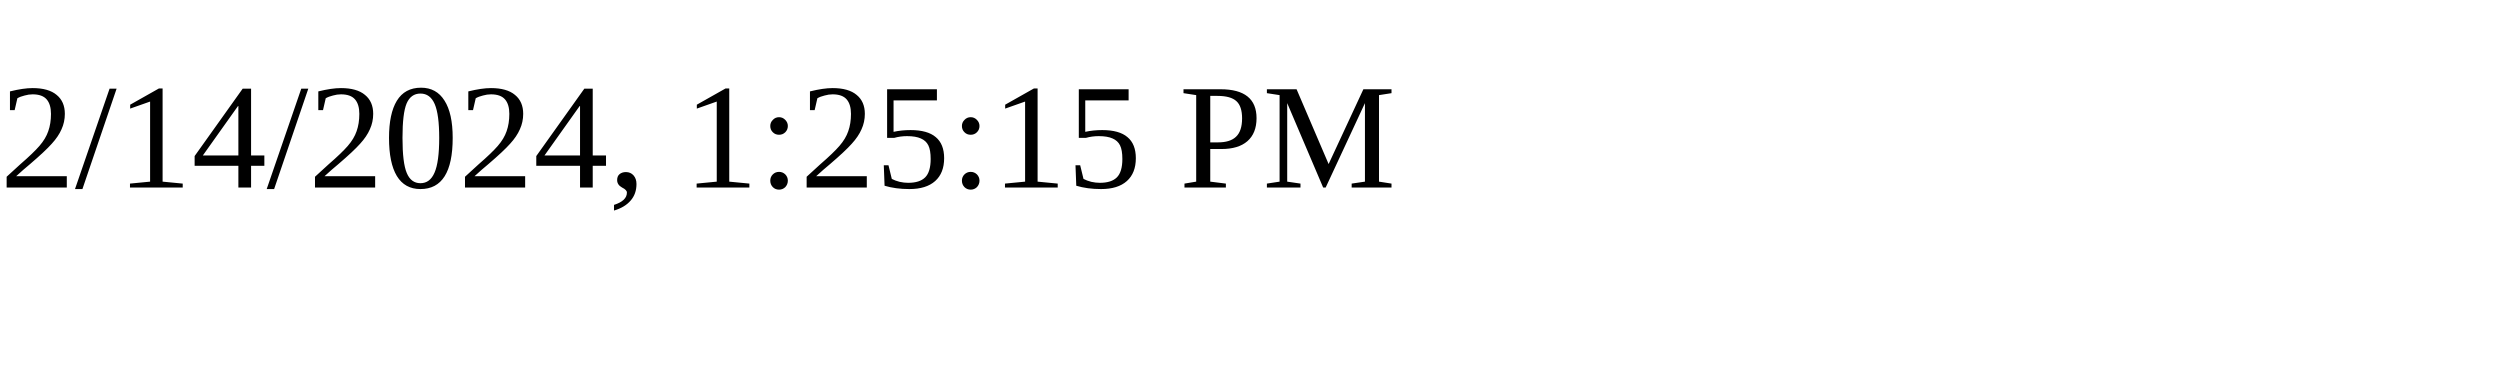
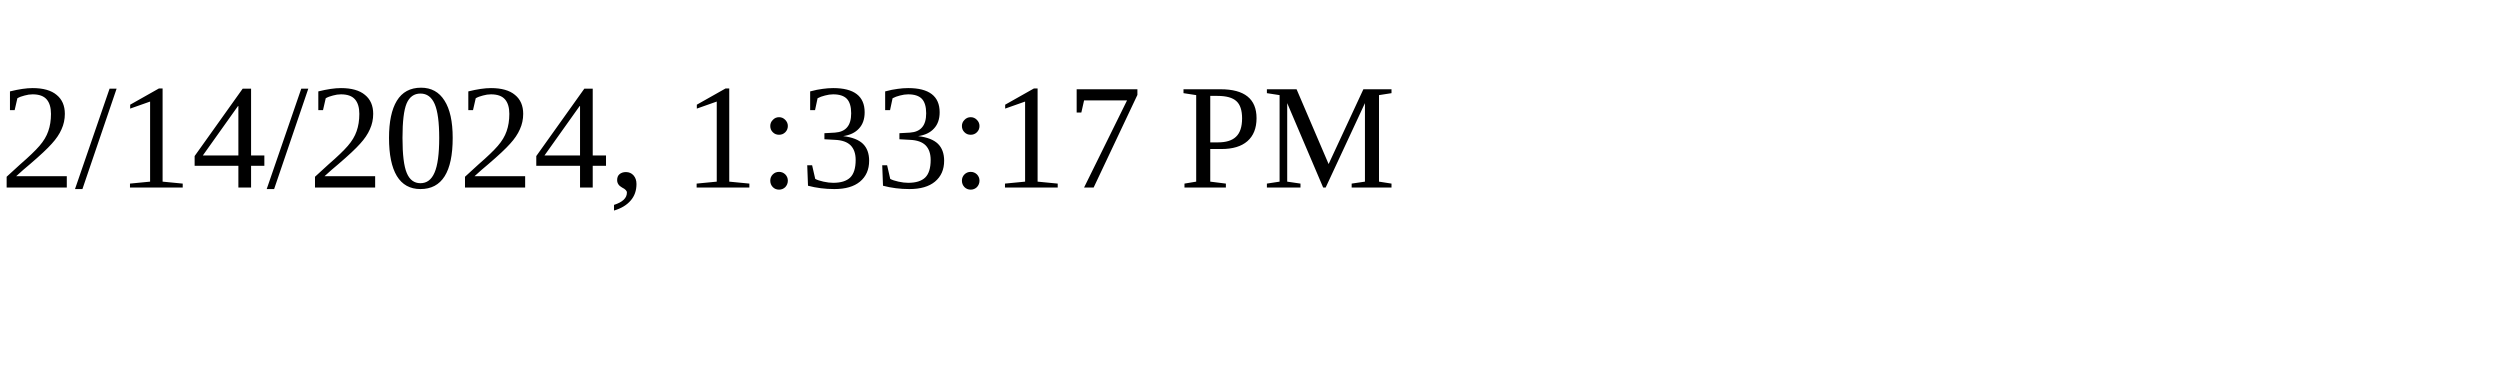
<svg xmlns="http://www.w3.org/2000/svg" height="30" width="200">
-   <text x="0" y="15">2/14/2024, 1:25:15 PM</text>
+   <text x="0" y="15">2/14/2024, 1:33:17 PM</text>
</svg>
